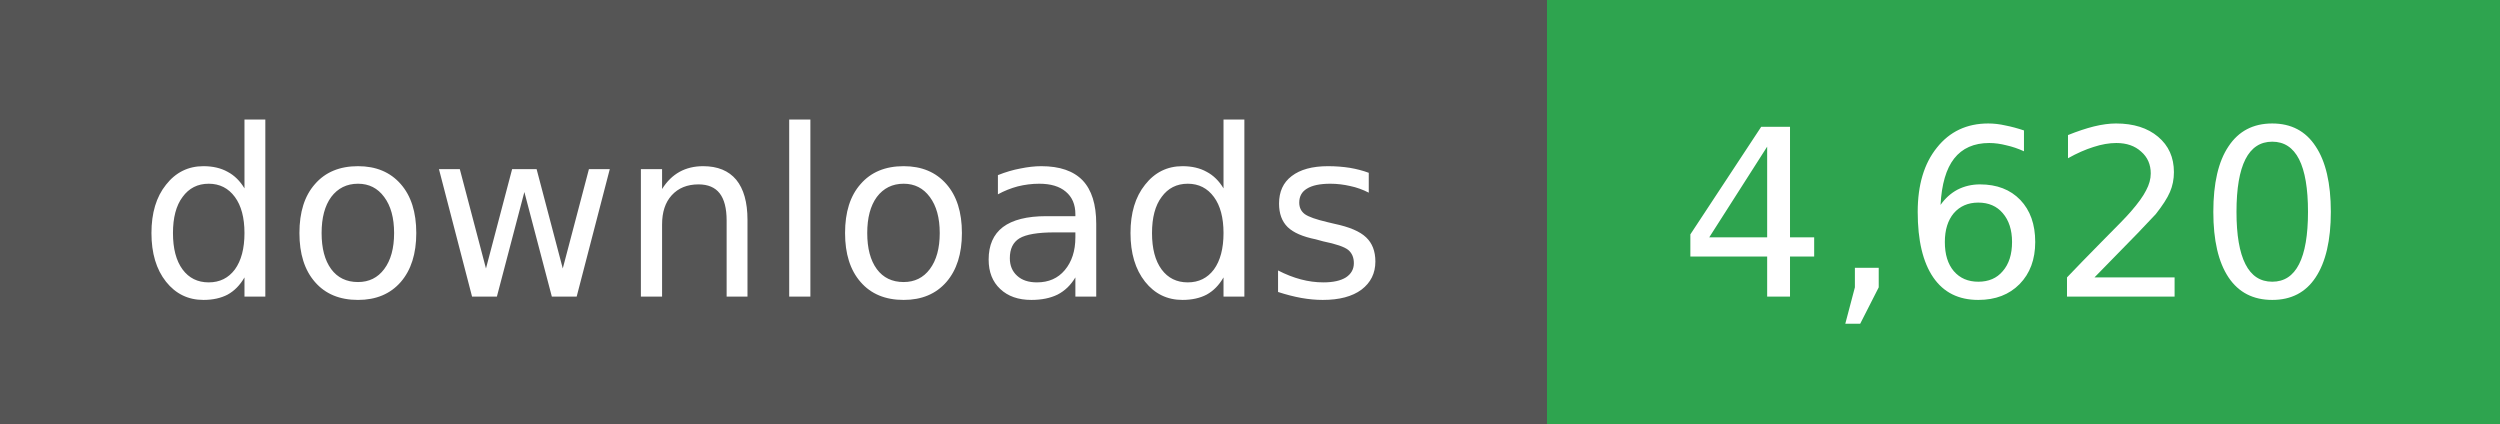
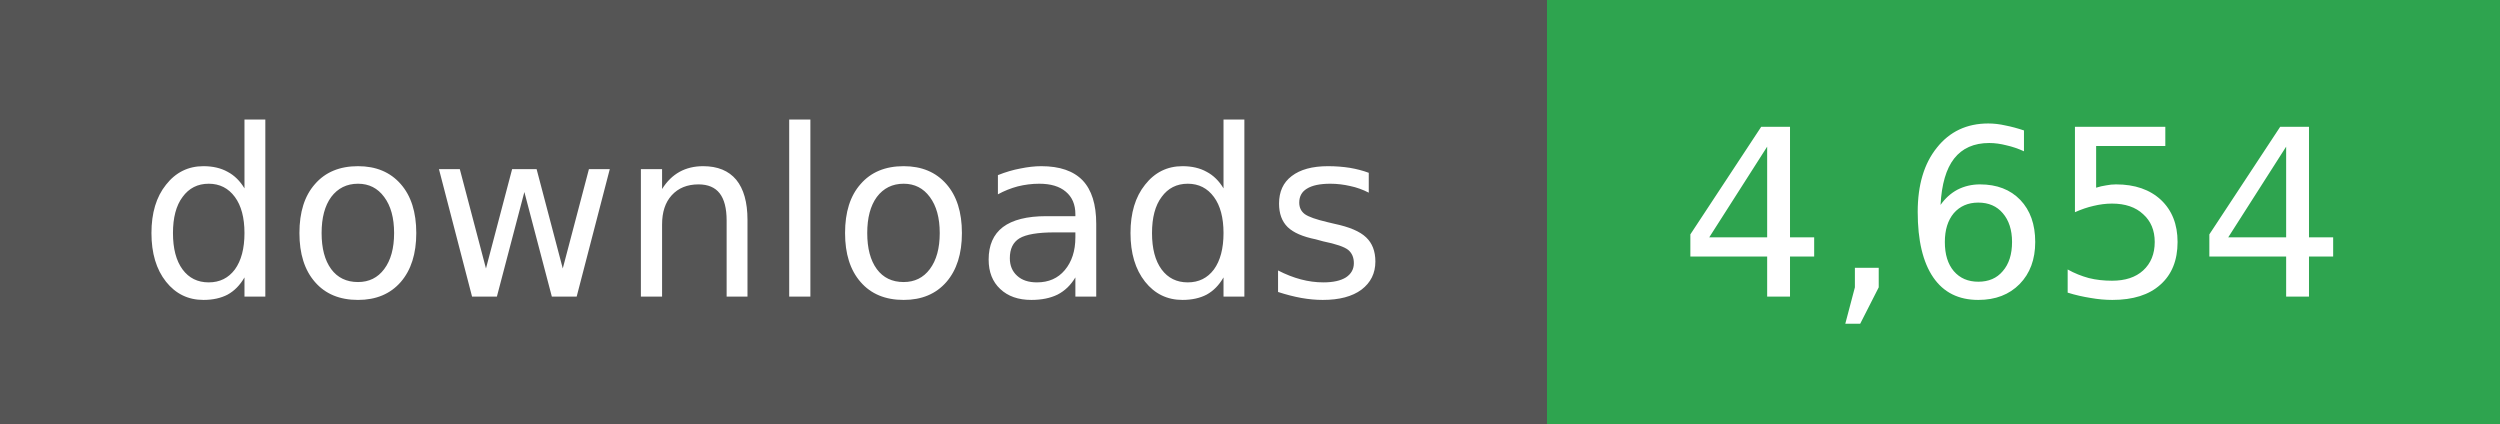
- <svg xmlns="http://www.w3.org/2000/svg" width="118" height="20" role="img" aria-label="downloads: 4,620">
+ <svg xmlns="http://www.w3.org/2000/svg" width="118" height="20" role="img" aria-label="downloads: 4,654">
  <g shape-rendering="crispEdges">
    <rect width="73" height="20" fill="#555" />
    <rect x="73" width="45" height="20" fill="#2ea44f" />
  </g>
  <g fill="#fff" text-anchor="middle" font-family="Verdana,Geneva,DejaVu Sans,sans-serif" font-size="11">
    <text x="36" y="14">downloads</text>
  </g>
  <g fill="#fff" text-anchor="middle" font-family="Verdana,Geneva,DejaVu Sans,sans-serif" font-size="11">
-     <text x="95" y="14">4,620</text>
+     <text x="95" y="14">4,654</text>
  </g>
</svg>
